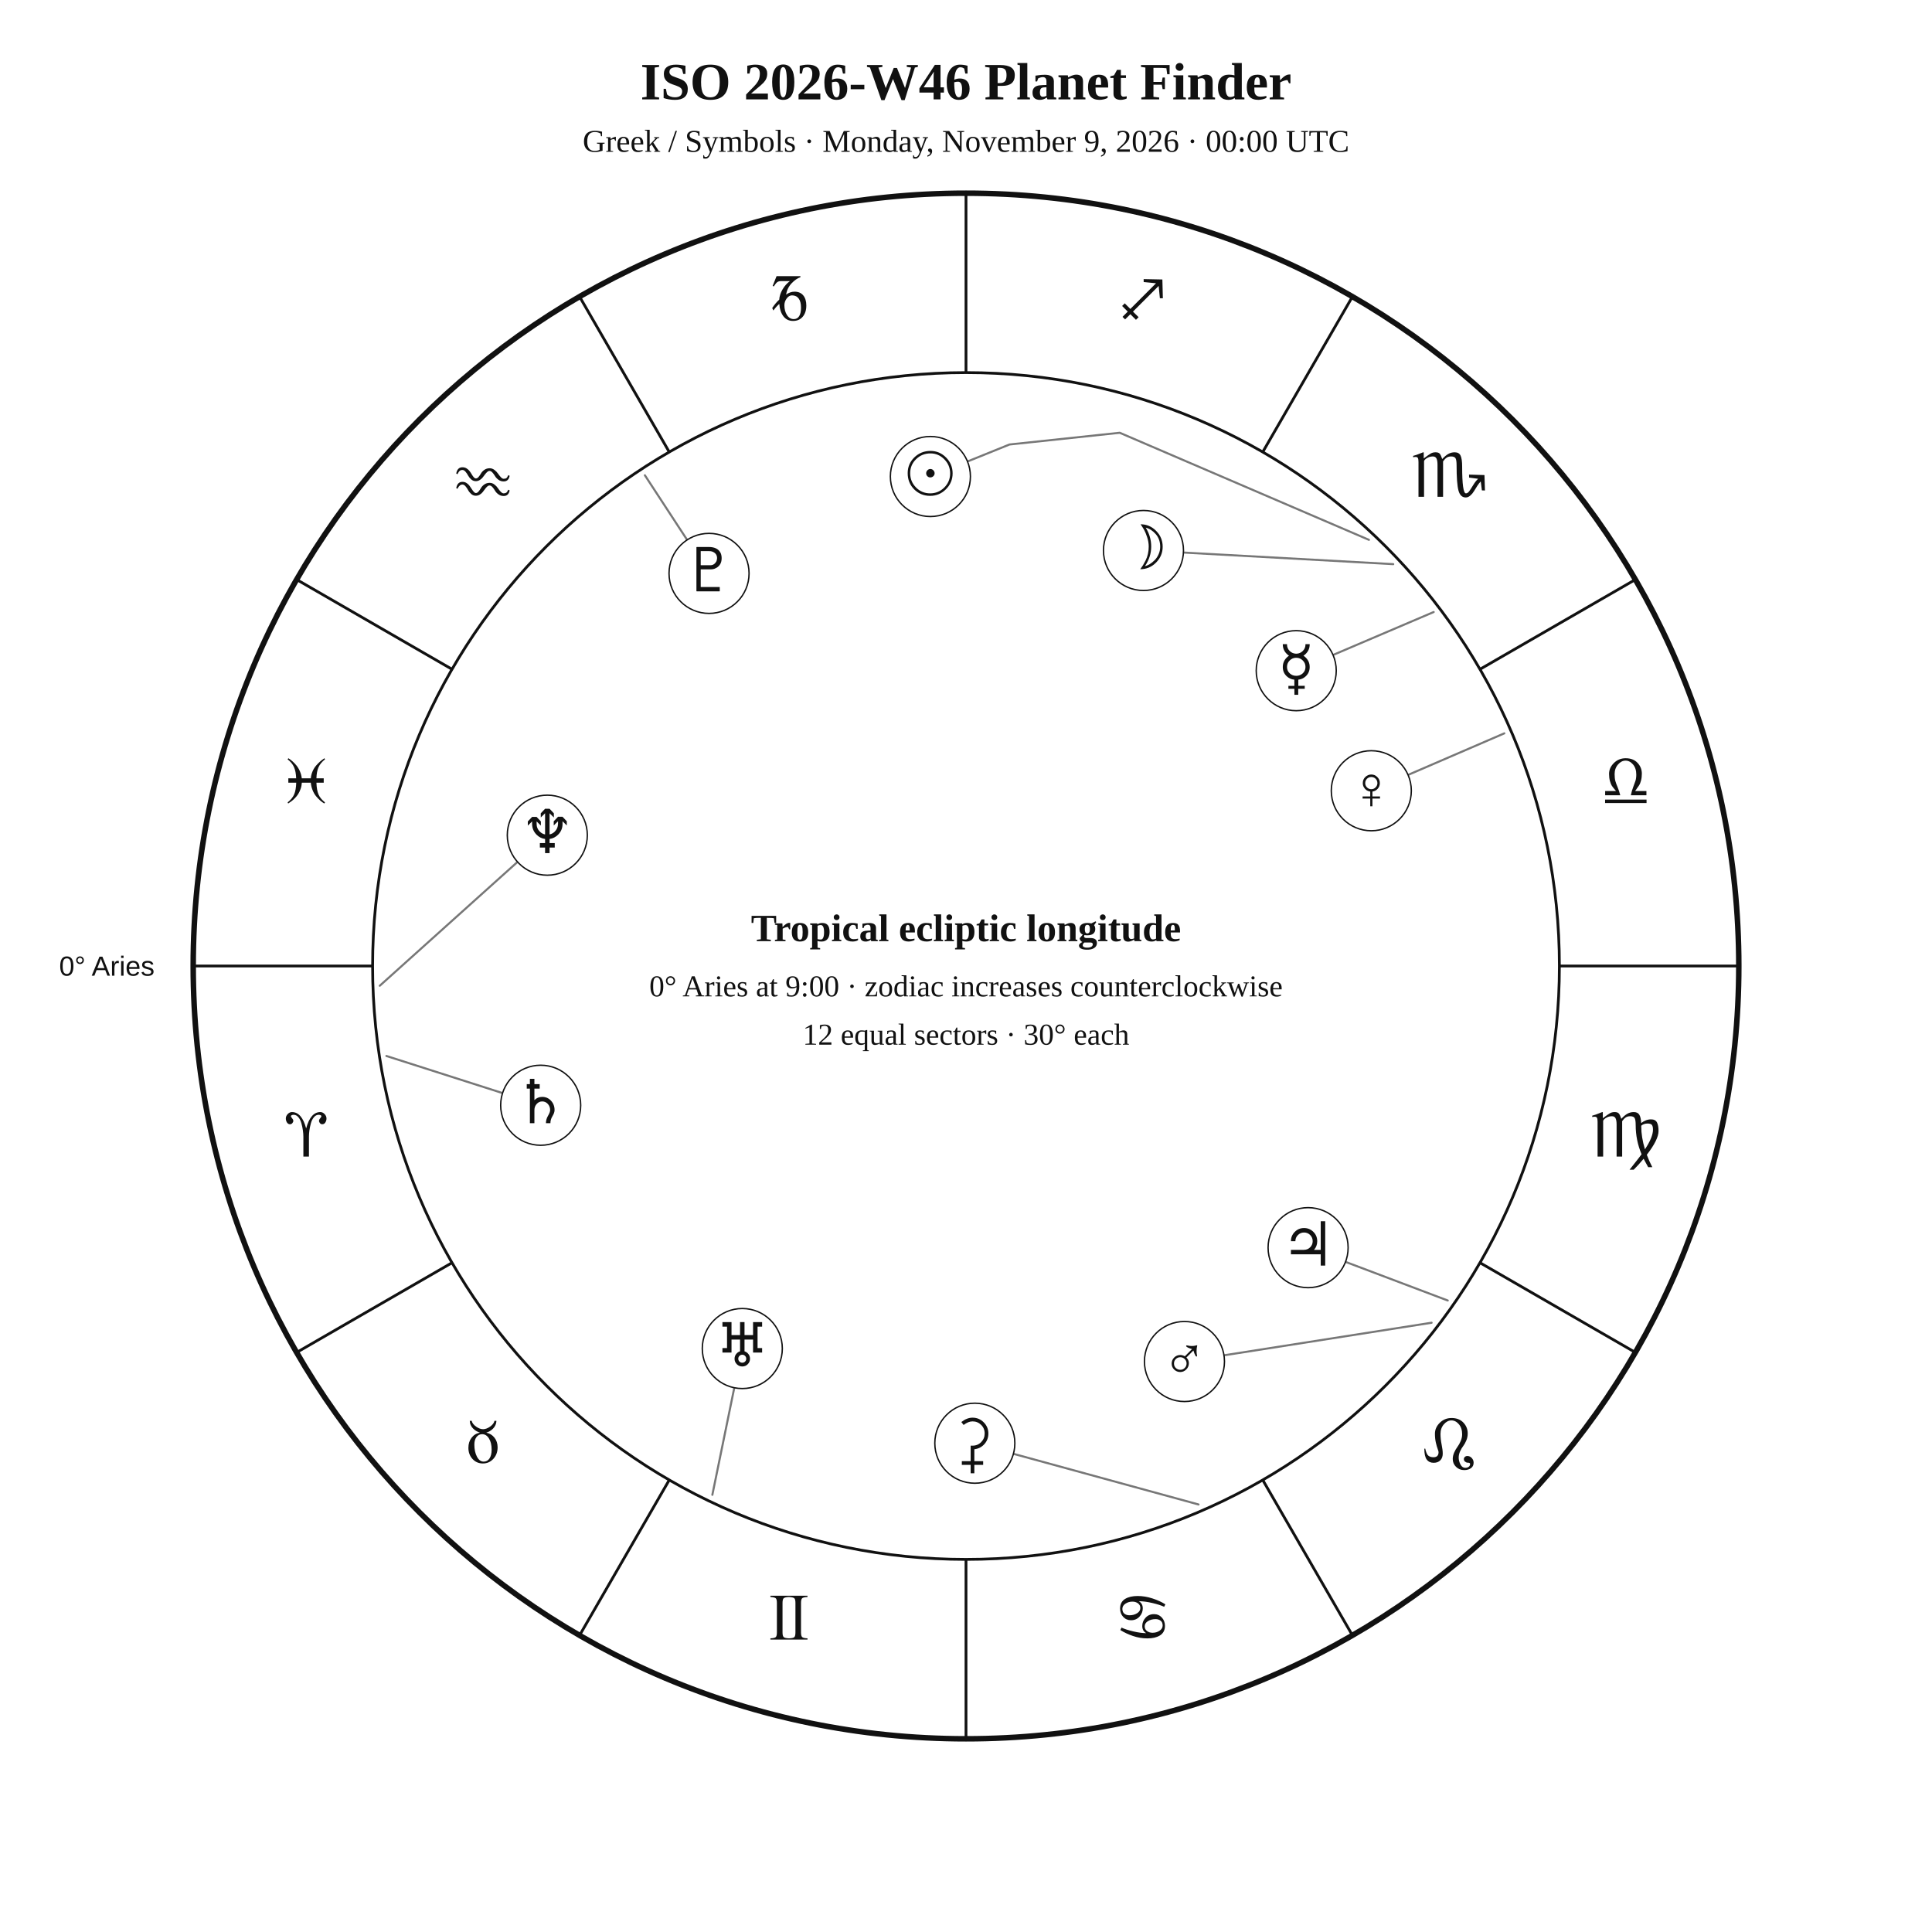
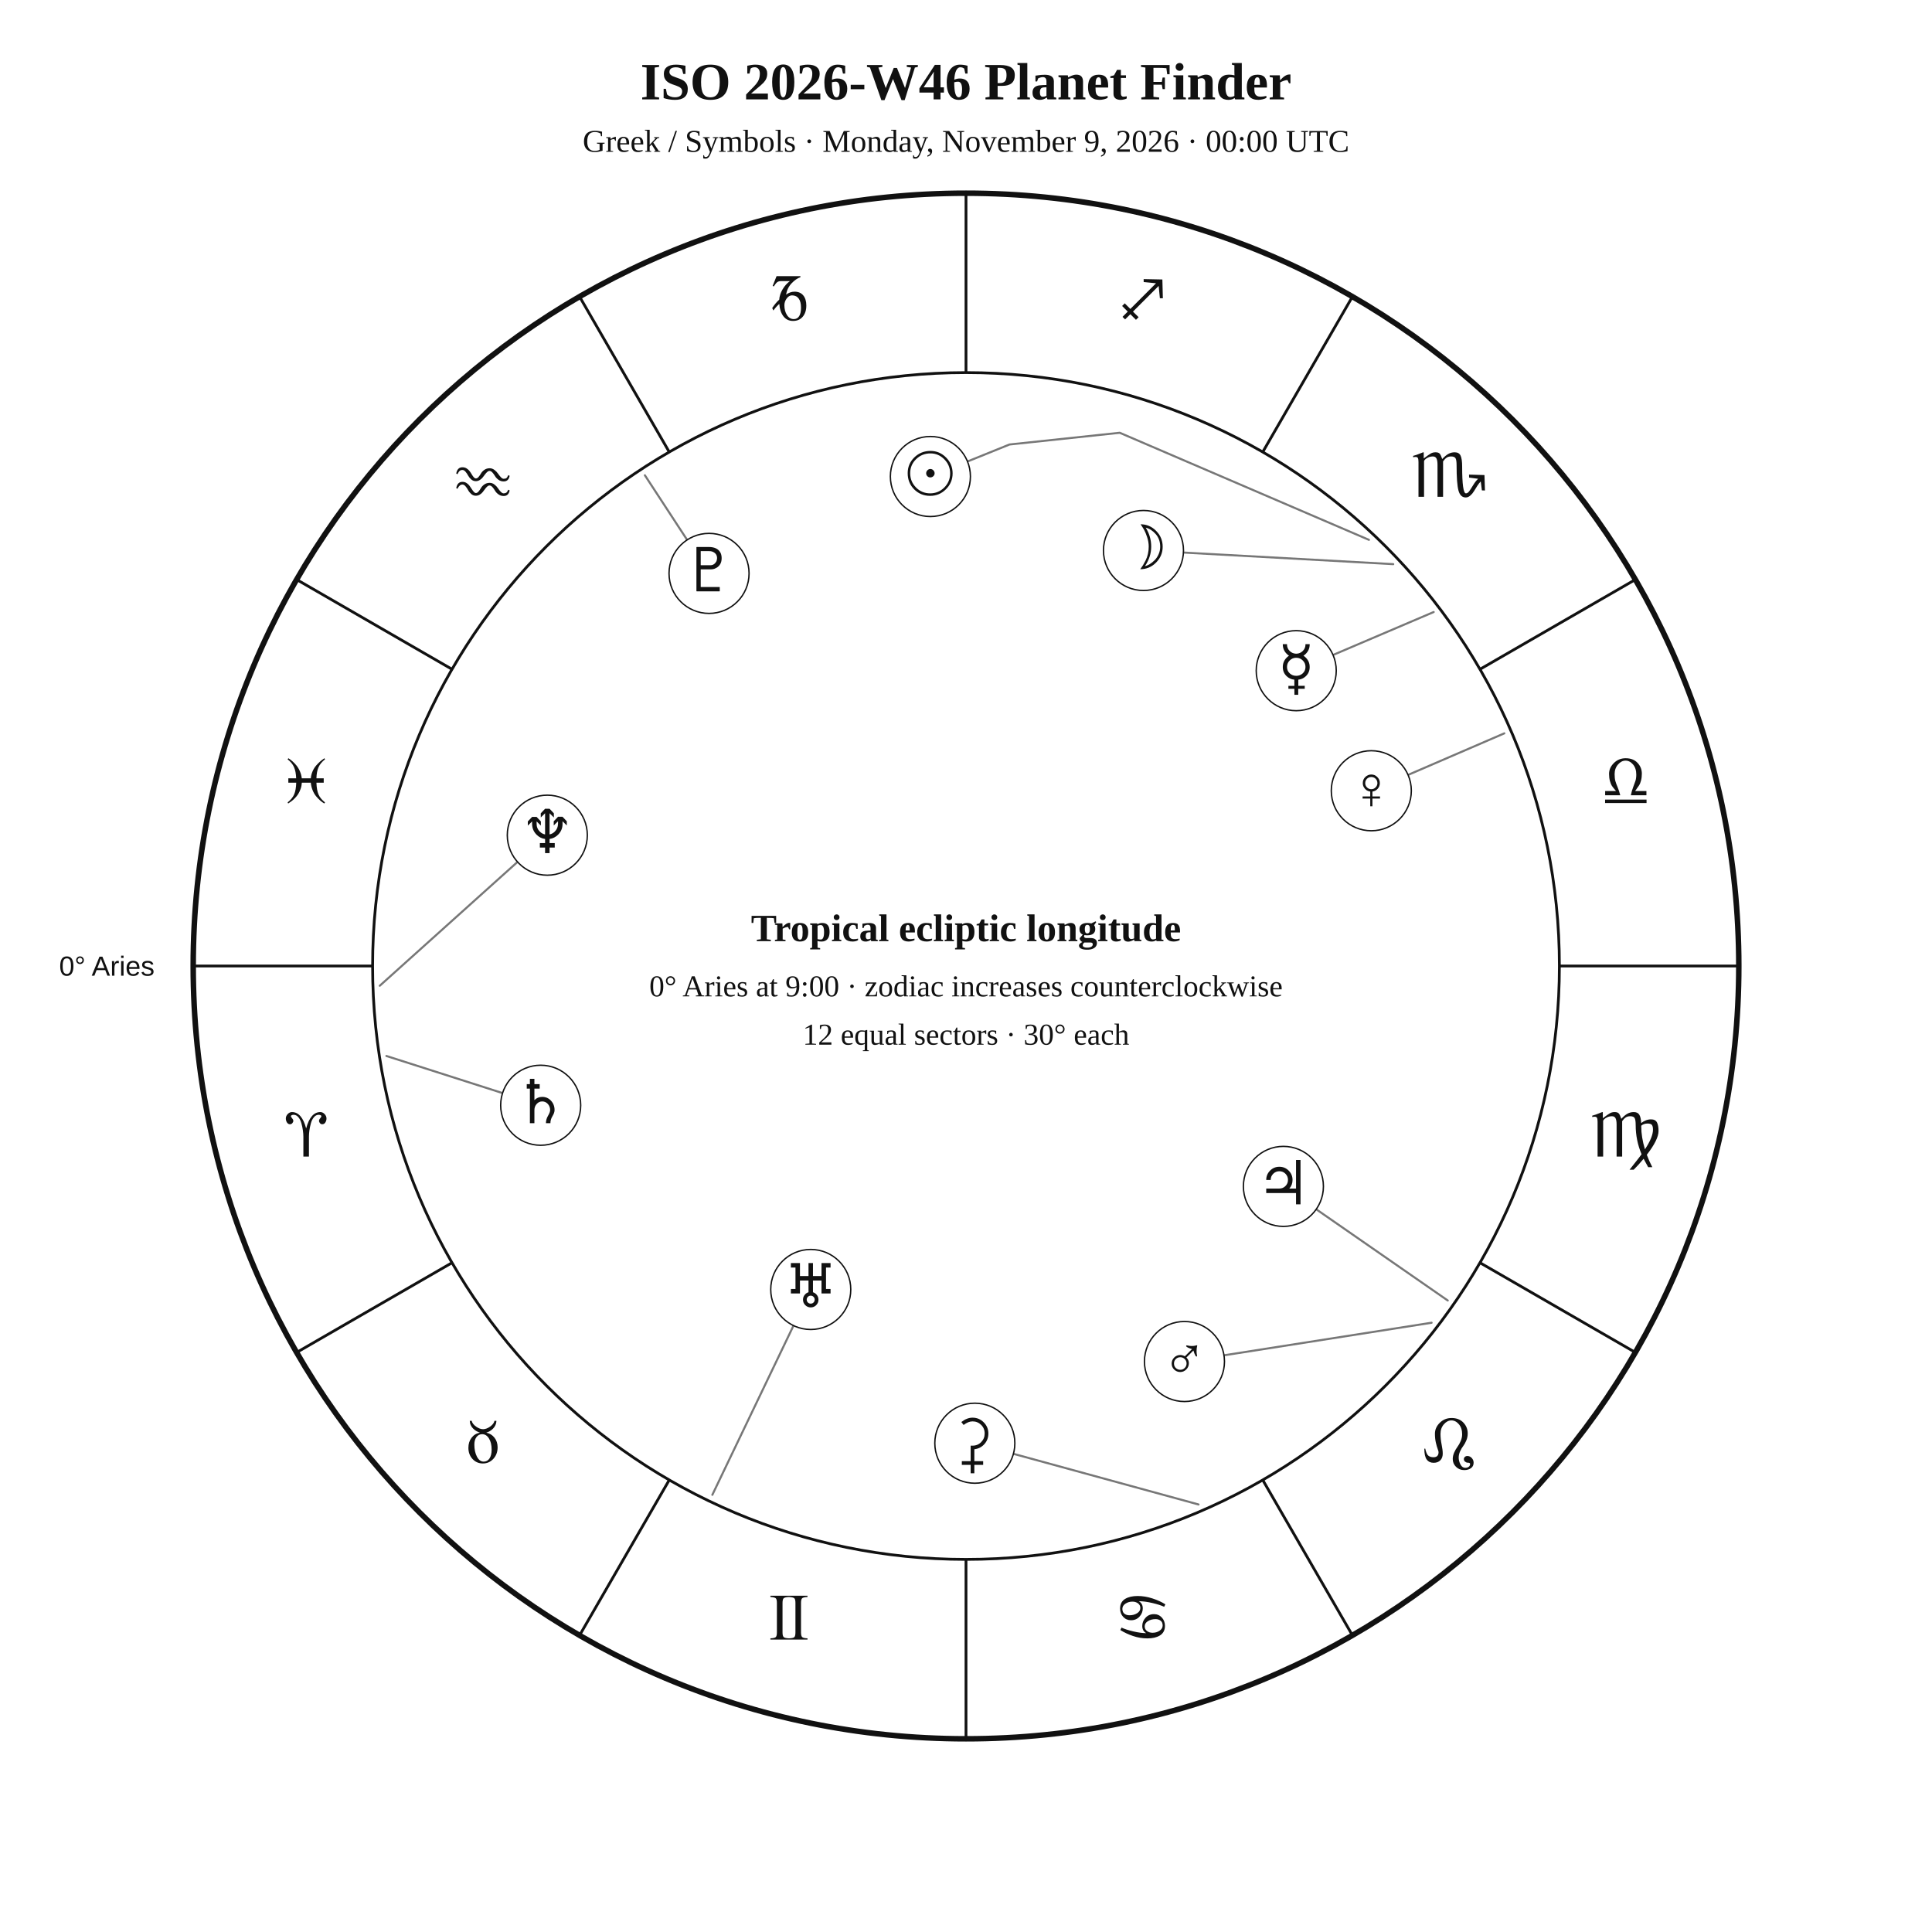
<svg xmlns="http://www.w3.org/2000/svg" width="1400" height="1400" viewBox="0 0 1400 1400">
  <rect width="100%" height="100%" fill="white" />
  <style>text{font-family:Georgia,"Times New Roman",serif;fill:#111!important;color:#111!important;-webkit-text-fill-color:#111!important}.sans{font-family:Arial,Helvetica,sans-serif}</style>
  <text x="700" y="72" text-anchor="middle" font-size="38" font-weight="700">ISO 2026-W46 Planet Finder</text>
  <text x="700" y="110" text-anchor="middle" font-size="23">Greek / Symbols · Monday, November 9, 2026 · 00:00 UTC</text>
  <circle cx="700" cy="700" r="560" fill="none" stroke="#111" stroke-width="4" />
  <circle cx="700" cy="700" r="430" fill="none" stroke="#111" stroke-width="2" />
  <line x1="270.0" y1="700.0" x2="140.0" y2="700.0" stroke="#111" stroke-width="2" />
  <line x1="327.6" y1="915.0" x2="215.0" y2="980.0" stroke="#111" stroke-width="2" />
  <line x1="485.0" y1="1072.4" x2="420.0" y2="1185.0" stroke="#111" stroke-width="2" />
  <line x1="700.0" y1="1130.0" x2="700.0" y2="1260.0" stroke="#111" stroke-width="2" />
  <line x1="915.0" y1="1072.4" x2="980.0" y2="1185.0" stroke="#111" stroke-width="2" />
  <line x1="1072.4" y1="915.0" x2="1185.0" y2="980.0" stroke="#111" stroke-width="2" />
  <line x1="1130.0" y1="700.0" x2="1260.0" y2="700.0" stroke="#111" stroke-width="2" />
  <line x1="1072.4" y1="485.0" x2="1185.0" y2="420.0" stroke="#111" stroke-width="2" />
  <line x1="915.0" y1="327.6" x2="980.0" y2="215.0" stroke="#111" stroke-width="2" />
  <line x1="700.0" y1="270.0" x2="700.0" y2="140.0" stroke="#111" stroke-width="2" />
  <line x1="485.0" y1="327.6" x2="420.0" y2="215.0" stroke="#111" stroke-width="2" />
  <line x1="327.6" y1="485.0" x2="215.0" y2="420.0" stroke="#111" stroke-width="2" />
  <text x="221.9" y="838.1" text-anchor="middle" font-size="48">♈︎</text>
  <text x="350.0" y="1060.0" text-anchor="middle" font-size="48">♉︎</text>
  <text x="571.9" y="1188.1" text-anchor="middle" font-size="48">♊︎</text>
  <text x="828.1" y="1188.1" text-anchor="middle" font-size="48">♋︎</text>
  <text x="1050.0" y="1060.0" text-anchor="middle" font-size="48">♌︎</text>
  <text x="1178.1" y="838.1" text-anchor="middle" font-size="48">♍︎</text>
  <text x="1178.1" y="581.9" text-anchor="middle" font-size="48">♎︎</text>
  <text x="1050.0" y="360.0" text-anchor="middle" font-size="48">♏︎</text>
  <text x="828.1" y="231.9" text-anchor="middle" font-size="48">♐︎</text>
  <text x="571.9" y="231.9" text-anchor="middle" font-size="48">♑︎</text>
  <text x="350.0" y="360.0" text-anchor="middle" font-size="48">♒︎</text>
  <text x="221.9" y="581.9" text-anchor="middle" font-size="48">♓︎</text>
  <text x="112.0" y="707.0" text-anchor="end" font-size="20" class="sans">0° Aries</text>
  <polyline points="992.0,391.2 811.4,313.6 731.5,322.1 701.1,334.4" fill="none" stroke="#777" stroke-width="1.5" stroke-linejoin="round" stroke-linecap="round" />
  <circle cx="674.2" cy="345.3" r="29" fill="white" stroke="#111" />
  <text x="674.2" y="358.3" text-anchor="middle" font-size="44">☉︎</text>
  <polyline points="1009.6,408.8 857.6,400.4" fill="none" stroke="#777" stroke-width="1.5" stroke-linejoin="round" stroke-linecap="round" />
  <circle cx="828.6" cy="398.9" r="29" fill="white" stroke="#111" />
  <text x="828.6" y="411.9" text-anchor="middle" font-size="44">☽︎</text>
  <polyline points="1038.9,443.5 966.0,474.6" fill="none" stroke="#777" stroke-width="1.5" stroke-linejoin="round" stroke-linecap="round" />
  <circle cx="939.3" cy="486.0" r="29" fill="white" stroke="#111" />
  <text x="939.3" y="499.0" text-anchor="middle" font-size="44">☿︎</text>
  <polyline points="1090.1,531.4 1020.4,561.5" fill="none" stroke="#777" stroke-width="1.5" stroke-linejoin="round" stroke-linecap="round" />
  <circle cx="993.7" cy="573.0" r="29" fill="white" stroke="#111" />
  <text x="993.7" y="586.0" text-anchor="middle" font-size="44">♀︎</text>
  <polyline points="1037.4,958.5 887.0,982.1" fill="none" stroke="#777" stroke-width="1.5" stroke-linejoin="round" stroke-linecap="round" />
  <circle cx="858.3" cy="986.6" r="29" fill="white" stroke="#111" />
  <text x="858.3" y="999.6" text-anchor="middle" font-size="44">♂︎</text>
-   <polyline points="1049.1,942.4 975.0,914.4" fill="none" stroke="#777" stroke-width="1.5" stroke-linejoin="round" stroke-linecap="round" />
-   <circle cx="947.9" cy="904.1" r="29" fill="white" stroke="#111" />
-   <text x="947.9" y="917.1" text-anchor="middle" font-size="44">♃︎</text>
+   <polyline points="1049.1,942.4 953.8,876.3" fill="none" stroke="#777" stroke-width="1.5" stroke-linejoin="round" stroke-linecap="round" />
+   <circle cx="930.0" cy="859.7" r="29" fill="white" stroke="#111" />
+   <text x="930.0" y="872.7" text-anchor="middle" font-size="44">♃︎</text>
  <polyline points="280.0,765.2 364.2,792.1" fill="none" stroke="#777" stroke-width="1.5" stroke-linejoin="round" stroke-linecap="round" />
  <circle cx="391.8" cy="800.9" r="29" fill="white" stroke="#111" />
  <text x="391.8" y="813.9" text-anchor="middle" font-size="44">♄︎</text>
  <polyline points="868.5,1090.2 734.4,1053.5" fill="none" stroke="#777" stroke-width="1.5" stroke-linejoin="round" stroke-linecap="round" />
  <circle cx="706.4" cy="1045.8" r="29" fill="white" stroke="#111" />
  <text x="706.4" y="1058.8" text-anchor="middle" font-size="44">⚳︎</text>
-   <polyline points="516.2,1083.2 532.1,1005.6" fill="none" stroke="#777" stroke-width="1.5" stroke-linejoin="round" stroke-linecap="round" />
-   <circle cx="537.9" cy="977.2" r="29" fill="white" stroke="#111" />
-   <text x="537.9" y="990.2" text-anchor="middle" font-size="44">♅︎</text>
+   <polyline points="516.2,1083.2 575.0,960.6" fill="none" stroke="#777" stroke-width="1.5" stroke-linejoin="round" stroke-linecap="round" />
+   <circle cx="587.5" cy="934.4" r="29" fill="white" stroke="#111" />
+   <text x="587.5" y="947.4" text-anchor="middle" font-size="44">♅︎</text>
  <polyline points="275.2,714.3 375.1,624.5" fill="none" stroke="#777" stroke-width="1.5" stroke-linejoin="round" stroke-linecap="round" />
  <circle cx="396.6" cy="605.2" r="29" fill="white" stroke="#111" />
  <text x="396.6" y="618.2" text-anchor="middle" font-size="44">♆︎</text>
  <polyline points="467.3,344.4 497.9,391.2" fill="none" stroke="#777" stroke-width="1.5" stroke-linejoin="round" stroke-linecap="round" />
  <circle cx="513.8" cy="415.5" r="29" fill="white" stroke="#111" />
  <text x="513.8" y="428.5" text-anchor="middle" font-size="44">♇︎</text>
  <text x="700" y="682" text-anchor="middle" font-size="28" font-weight="700">Tropical ecliptic longitude</text>
  <text x="700" y="722" text-anchor="middle" font-size="22">0° Aries at 9:00 · zodiac increases counterclockwise</text>
  <text x="700" y="757" text-anchor="middle" font-size="22">12 equal sectors · 30° each</text>
</svg>
